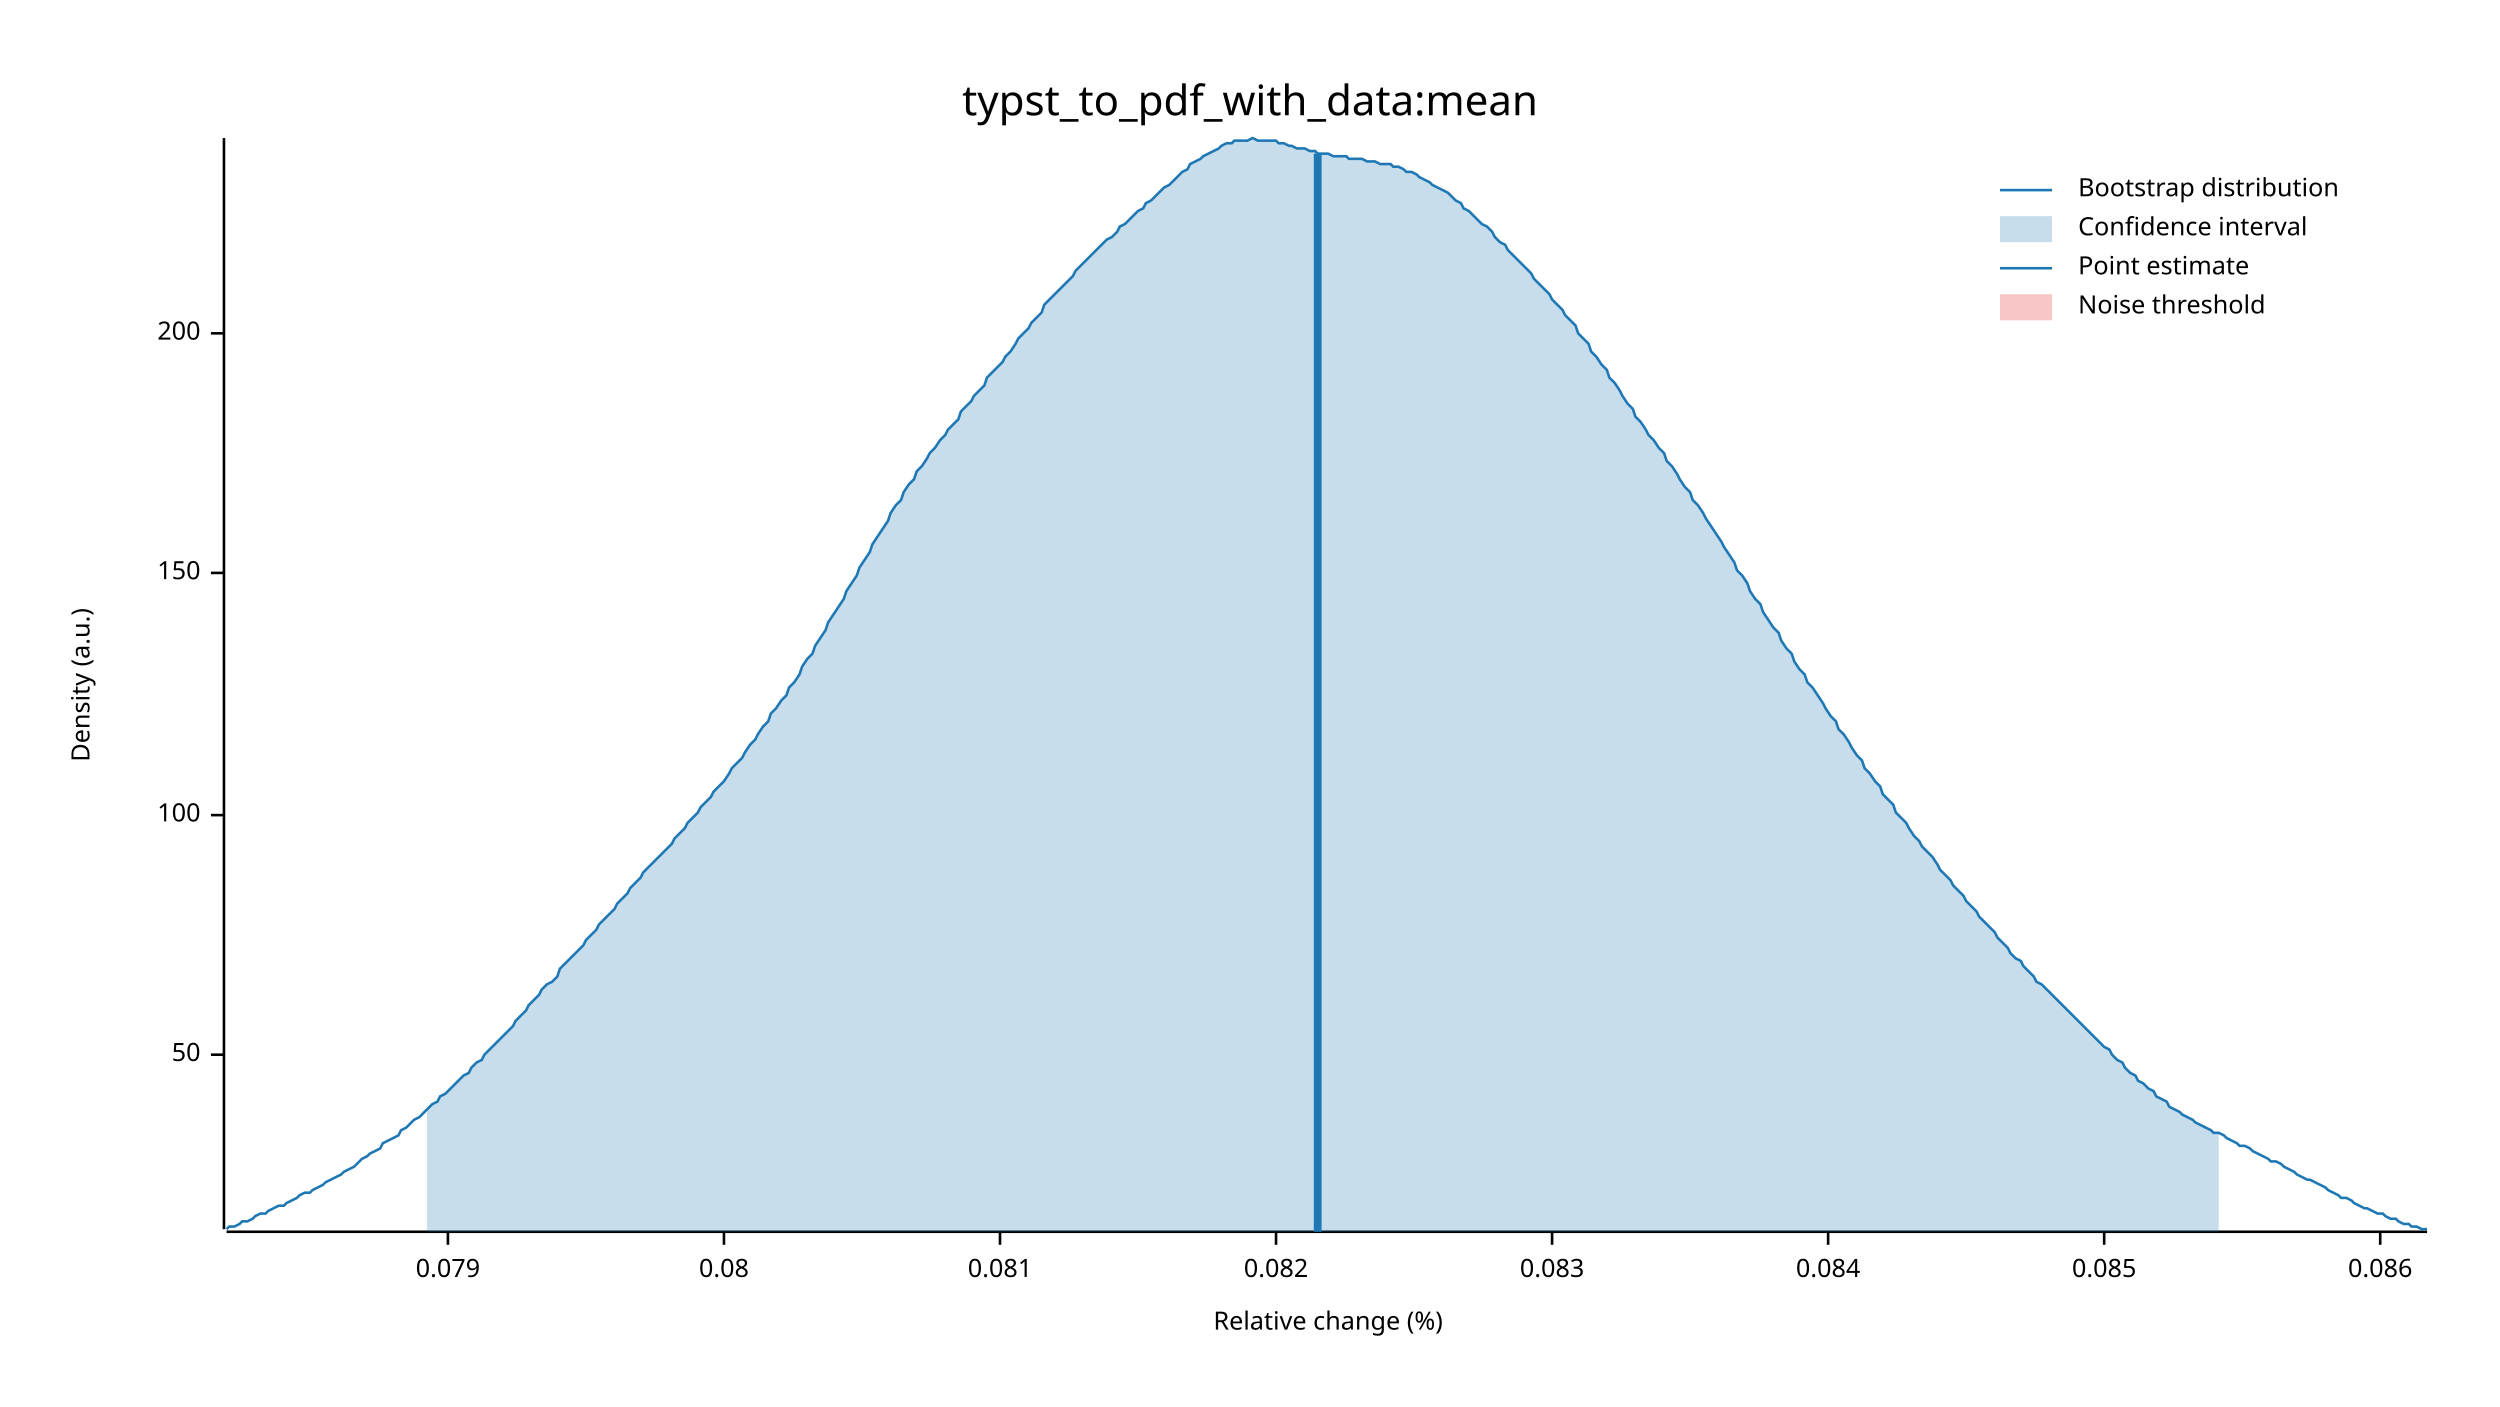
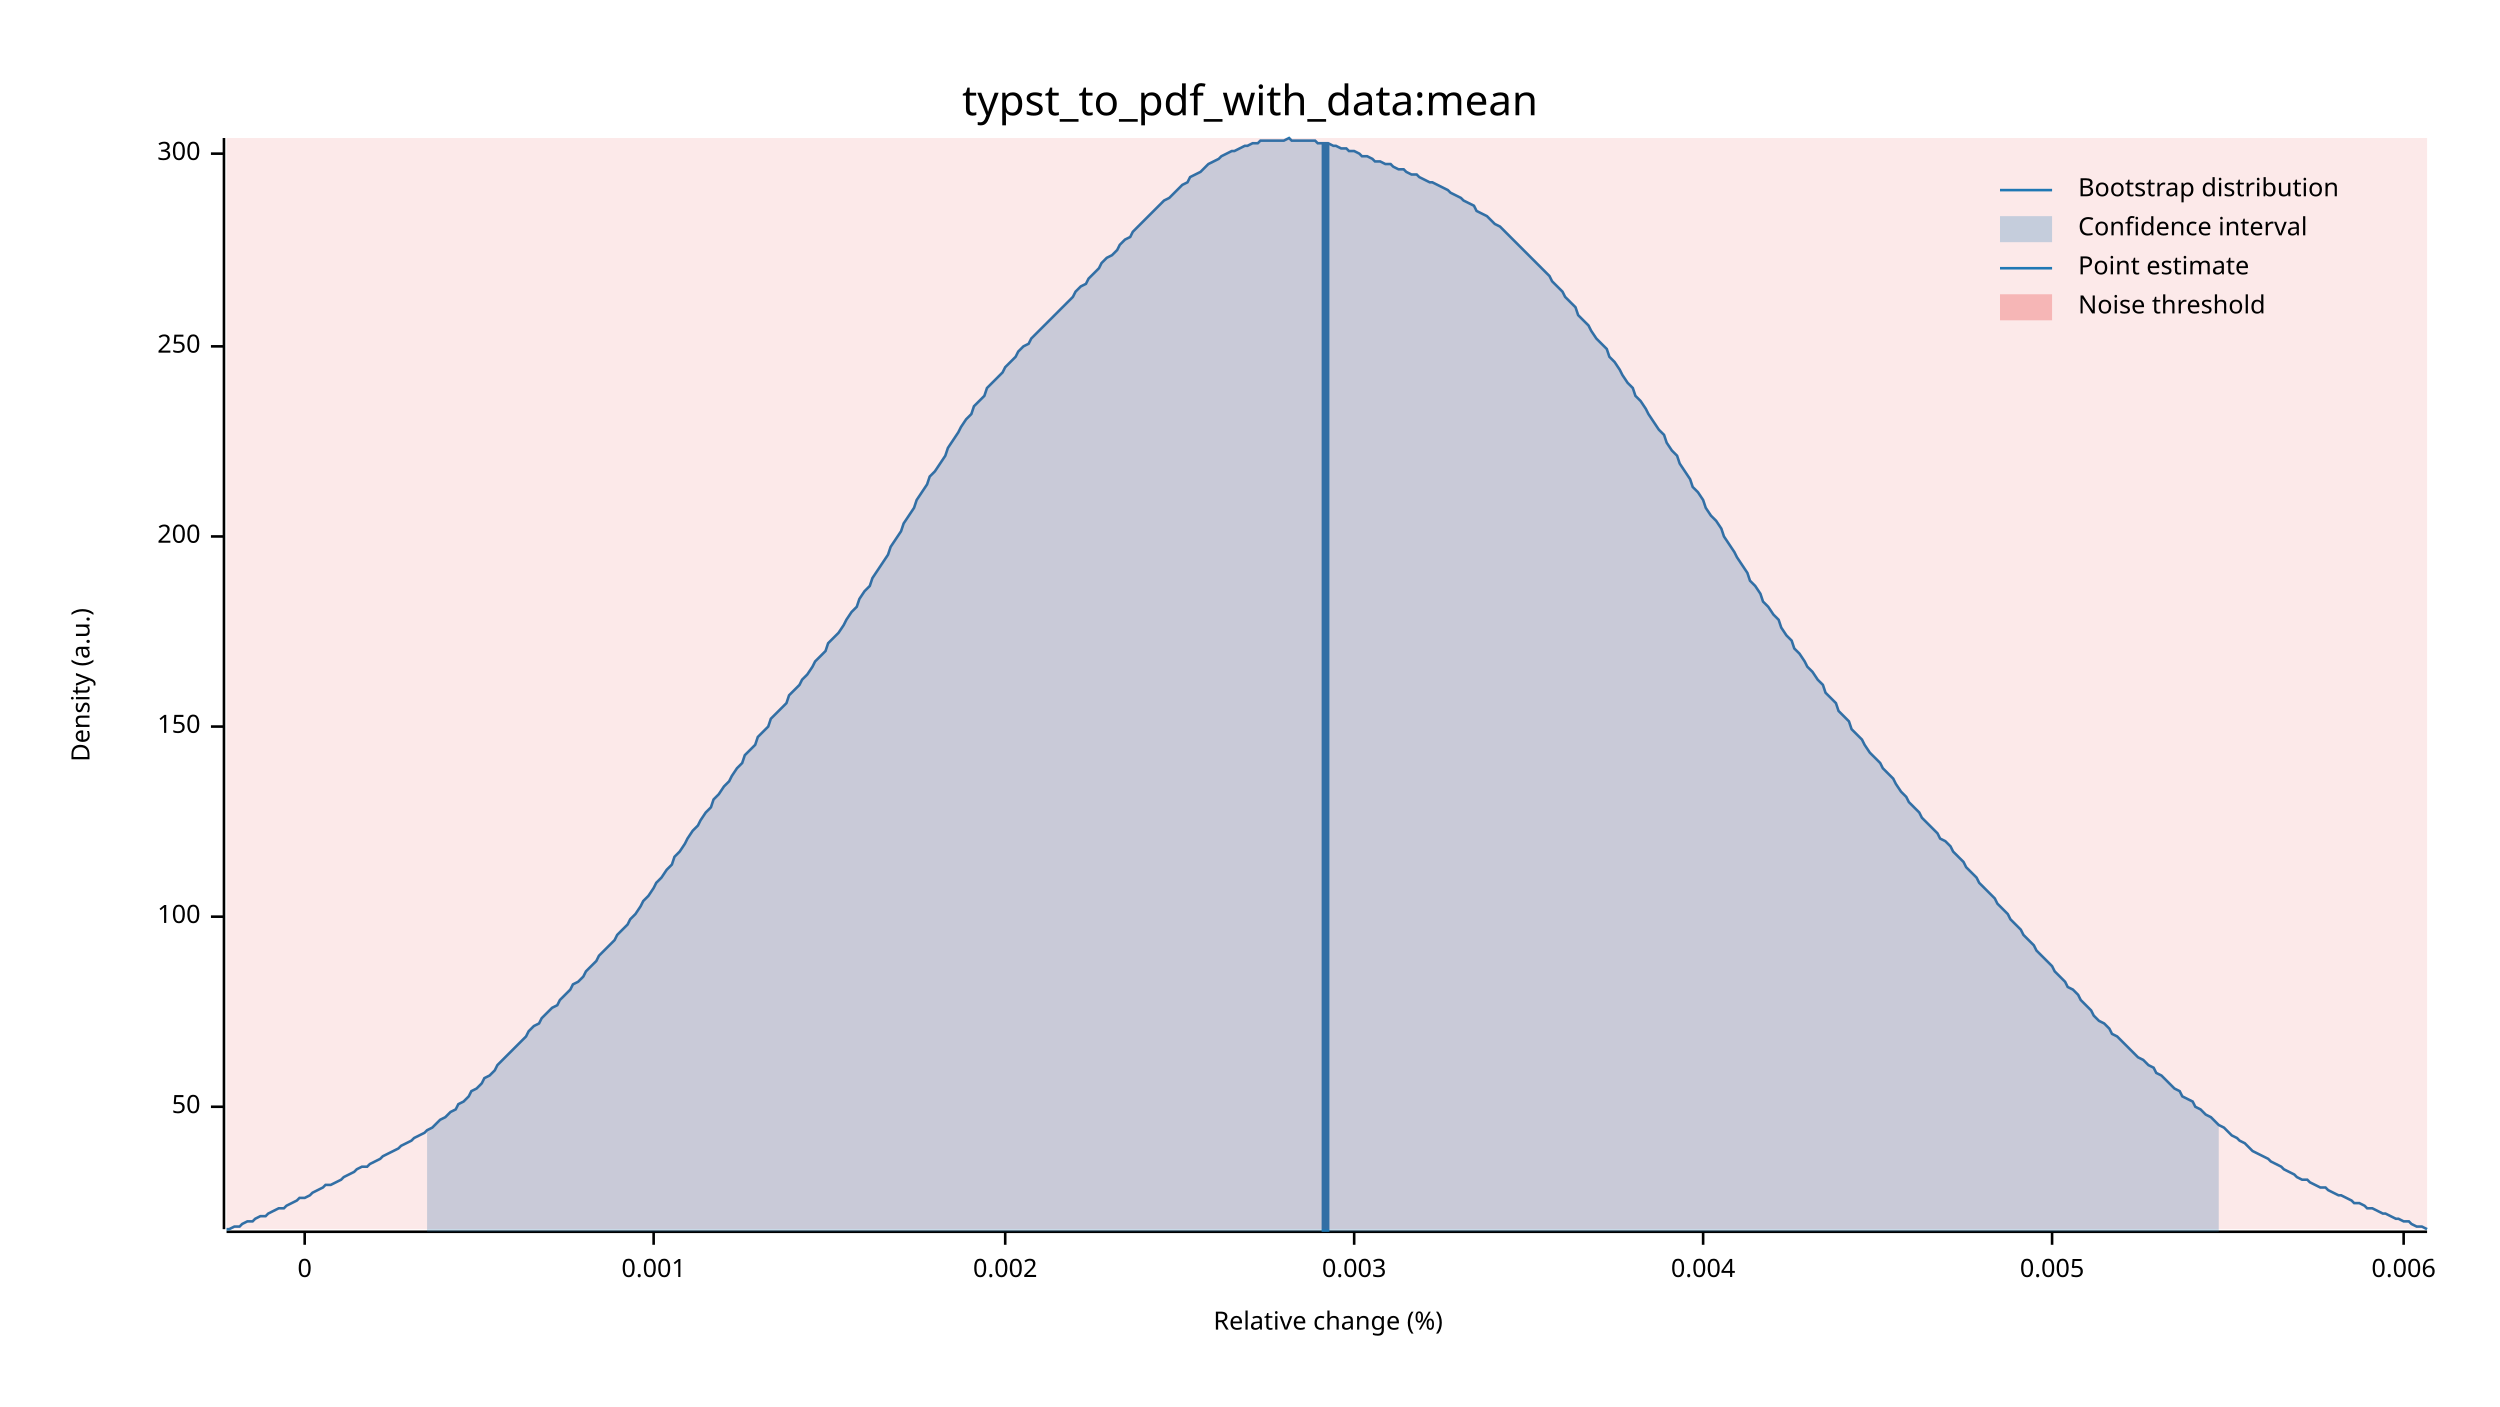
<svg xmlns="http://www.w3.org/2000/svg" width="960" height="540" viewBox="0 0 960 540">
  <text x="480" y="32" dy="0.76em" text-anchor="middle" font-family="sans-serif" font-size="16.129" opacity="1" fill="#000000">
typst_to_pdf_with_data:mean
</text>
  <text x="27" y="263" dy="0.76em" text-anchor="middle" font-family="sans-serif" font-size="9.677" opacity="1" fill="#000000" transform="rotate(270, 27, 263)">
Density (a.u.)
</text>
  <text x="510" y="513" dy="-0.5ex" text-anchor="middle" font-family="sans-serif" font-size="9.677" opacity="1" fill="#000000">
Relative change (%)
</text>
  <polyline fill="none" opacity="1" stroke="#000000" stroke-width="1" points="86,53 86,472 " />
-   <text x="77" y="405" dy="0.5ex" text-anchor="end" font-family="sans-serif" font-size="9.677" opacity="1" fill="#000000">
+   <text x="77" y="425" dy="0.5ex" text-anchor="end" font-family="sans-serif" font-size="9.677" opacity="1" fill="#000000">
50
</text>
-   <polyline fill="none" opacity="1" stroke="#000000" stroke-width="1" points="81,405 86,405 " />
-   <text x="77" y="313" dy="0.5ex" text-anchor="end" font-family="sans-serif" font-size="9.677" opacity="1" fill="#000000">
+   <polyline fill="none" opacity="1" stroke="#000000" stroke-width="1" points="81,425 86,425 " />
+   <text x="77" y="352" dy="0.5ex" text-anchor="end" font-family="sans-serif" font-size="9.677" opacity="1" fill="#000000">
100
</text>
-   <polyline fill="none" opacity="1" stroke="#000000" stroke-width="1" points="81,313 86,313 " />
-   <text x="77" y="220" dy="0.5ex" text-anchor="end" font-family="sans-serif" font-size="9.677" opacity="1" fill="#000000">
+   <polyline fill="none" opacity="1" stroke="#000000" stroke-width="1" points="81,352 86,352 " />
+   <text x="77" y="279" dy="0.5ex" text-anchor="end" font-family="sans-serif" font-size="9.677" opacity="1" fill="#000000">
150
</text>
-   <polyline fill="none" opacity="1" stroke="#000000" stroke-width="1" points="81,220 86,220 " />
-   <text x="77" y="128" dy="0.5ex" text-anchor="end" font-family="sans-serif" font-size="9.677" opacity="1" fill="#000000">
+   <polyline fill="none" opacity="1" stroke="#000000" stroke-width="1" points="81,279 86,279 " />
+   <text x="77" y="206" dy="0.5ex" text-anchor="end" font-family="sans-serif" font-size="9.677" opacity="1" fill="#000000">
200
</text>
-   <polyline fill="none" opacity="1" stroke="#000000" stroke-width="1" points="81,128 86,128 " />
+   <polyline fill="none" opacity="1" stroke="#000000" stroke-width="1" points="81,206 86,206 " />
+   <text x="77" y="133" dy="0.5ex" text-anchor="end" font-family="sans-serif" font-size="9.677" opacity="1" fill="#000000">
+ 250
+ </text>
+   <polyline fill="none" opacity="1" stroke="#000000" stroke-width="1" points="81,133 86,133 " />
+   <text x="77" y="59" dy="0.5ex" text-anchor="end" font-family="sans-serif" font-size="9.677" opacity="1" fill="#000000">
+ 300
+ </text>
+   <polyline fill="none" opacity="1" stroke="#000000" stroke-width="1" points="81,59 86,59 " />
  <polyline fill="none" opacity="1" stroke="#000000" stroke-width="1" points="87,473 932,473 " />
-   <text x="172" y="483" dy="0.76em" text-anchor="middle" font-family="sans-serif" font-size="9.677" opacity="1" fill="#000000">
- 0.079
+   <text x="117" y="483" dy="0.76em" text-anchor="middle" font-family="sans-serif" font-size="9.677" opacity="1" fill="#000000">
+ 0
</text>
-   <polyline fill="none" opacity="1" stroke="#000000" stroke-width="1" points="172,473 172,478 " />
-   <text x="278" y="483" dy="0.76em" text-anchor="middle" font-family="sans-serif" font-size="9.677" opacity="1" fill="#000000">
- 0.08
+   <polyline fill="none" opacity="1" stroke="#000000" stroke-width="1" points="117,473 117,478 " />
+   <text x="251" y="483" dy="0.76em" text-anchor="middle" font-family="sans-serif" font-size="9.677" opacity="1" fill="#000000">
+ 0.001
</text>
-   <polyline fill="none" opacity="1" stroke="#000000" stroke-width="1" points="278,473 278,478 " />
-   <text x="384" y="483" dy="0.76em" text-anchor="middle" font-family="sans-serif" font-size="9.677" opacity="1" fill="#000000">
- 0.081
+   <polyline fill="none" opacity="1" stroke="#000000" stroke-width="1" points="251,473 251,478 " />
+   <text x="386" y="483" dy="0.76em" text-anchor="middle" font-family="sans-serif" font-size="9.677" opacity="1" fill="#000000">
+ 0.002
</text>
-   <polyline fill="none" opacity="1" stroke="#000000" stroke-width="1" points="384,473 384,478 " />
-   <text x="490" y="483" dy="0.76em" text-anchor="middle" font-family="sans-serif" font-size="9.677" opacity="1" fill="#000000">
- 0.082
+   <polyline fill="none" opacity="1" stroke="#000000" stroke-width="1" points="386,473 386,478 " />
+   <text x="520" y="483" dy="0.76em" text-anchor="middle" font-family="sans-serif" font-size="9.677" opacity="1" fill="#000000">
+ 0.003
</text>
-   <polyline fill="none" opacity="1" stroke="#000000" stroke-width="1" points="490,473 490,478 " />
-   <text x="596" y="483" dy="0.76em" text-anchor="middle" font-family="sans-serif" font-size="9.677" opacity="1" fill="#000000">
- 0.083
+   <polyline fill="none" opacity="1" stroke="#000000" stroke-width="1" points="520,473 520,478 " />
+   <text x="654" y="483" dy="0.76em" text-anchor="middle" font-family="sans-serif" font-size="9.677" opacity="1" fill="#000000">
+ 0.004
</text>
-   <polyline fill="none" opacity="1" stroke="#000000" stroke-width="1" points="596,473 596,478 " />
-   <text x="702" y="483" dy="0.76em" text-anchor="middle" font-family="sans-serif" font-size="9.677" opacity="1" fill="#000000">
- 0.084
+   <polyline fill="none" opacity="1" stroke="#000000" stroke-width="1" points="654,473 654,478 " />
+   <text x="788" y="483" dy="0.76em" text-anchor="middle" font-family="sans-serif" font-size="9.677" opacity="1" fill="#000000">
+ 0.005
</text>
-   <polyline fill="none" opacity="1" stroke="#000000" stroke-width="1" points="702,473 702,478 " />
-   <text x="808" y="483" dy="0.76em" text-anchor="middle" font-family="sans-serif" font-size="9.677" opacity="1" fill="#000000">
- 0.085
+   <polyline fill="none" opacity="1" stroke="#000000" stroke-width="1" points="788,473 788,478 " />
+   <text x="923" y="483" dy="0.76em" text-anchor="middle" font-family="sans-serif" font-size="9.677" opacity="1" fill="#000000">
+ 0.006
</text>
-   <polyline fill="none" opacity="1" stroke="#000000" stroke-width="1" points="808,473 808,478 " />
-   <text x="914" y="483" dy="0.76em" text-anchor="middle" font-family="sans-serif" font-size="9.677" opacity="1" fill="#000000">
- 0.086
- </text>
-   <polyline fill="none" opacity="1" stroke="#000000" stroke-width="1" points="914,473 914,478 " />
-   <polyline fill="none" opacity="1" stroke="#1F78B4" stroke-width="1" points="87,472 88,471 90,471 92,470 93,469 95,469 97,468 98,467 100,466 102,466 103,465 105,464 107,463 109,463 110,462 112,461 114,460 115,459 117,458 119,458 120,457 122,456 124,455 125,454 127,453 129,452 131,451 132,450 134,449 136,448 137,447 139,445 141,444 142,443 144,442 146,441 147,439 149,438 151,437 153,436 154,434 156,433 158,431 159,430 161,429 163,427 164,426 166,424 168,423 169,421 171,420 173,418 175,416 176,415 178,413 180,412 181,410 183,408 185,407 186,405 188,403 190,401 191,400 193,398 195,396 197,394 198,392 200,390 202,388 203,386 205,384 207,382 208,380 210,378 212,377 214,375 215,372 217,370 219,368 220,367 222,365 224,363 225,361 227,359 229,357 230,355 232,353 234,351 236,349 237,347 239,345 241,343 242,341 244,339 246,337 247,335 249,333 251,331 252,330 254,328 256,326 258,324 259,322 261,320 263,318 264,316 266,314 268,312 269,310 271,308 273,306 274,304 276,302 278,300 280,297 281,295 283,293 285,291 286,289 288,286 290,284 291,282 293,279 295,277 296,274 298,272 300,269 302,267 303,264 305,262 307,259 308,256 310,253 312,251 313,248 315,245 317,242 318,239 320,236 322,233 324,230 325,227 327,224 329,221 330,218 332,215 334,212 335,209 337,206 339,203 341,200 342,197 344,194 346,192 347,189 349,186 351,184 352,181 354,179 356,176 357,174 359,172 361,169 363,167 364,165 366,163 368,161 369,158 371,156 373,154 374,152 376,150 378,148 379,145 381,143 383,141 385,139 386,137 388,135 390,132 391,130 393,128 395,126 396,124 398,122 400,120 401,117 403,115 405,113 407,111 408,110 410,108 412,106 413,104 415,102 417,100 418,99 420,97 422,95 423,94 425,92 427,91 429,89 430,87 432,86 434,84 435,83 437,81 439,80 440,78 442,77 444,75 445,74 447,72 449,71 451,69 452,68 454,66 456,65 457,63 459,62 461,61 462,60 464,59 466,58 468,57 469,56 471,55 473,55 474,54 476,54 478,54 479,54 481,53 483,54 484,54 486,54 488,54 490,54 491,55 493,55 495,56 496,56 498,57 500,57 501,57 503,58 505,58 506,59 508,59 510,59 512,60 513,60 515,60 517,60 518,61 520,61 522,61 523,61 525,62 527,62 528,62 530,63 532,63 534,63 535,64 537,64 539,65 540,66 542,66 544,67 545,68 547,69 549,70 550,71 552,72 554,73 556,74 557,75 559,77 561,78 562,80 564,81 566,83 567,84 569,86 571,87 573,89 574,91 576,93 578,94 579,96 581,98 583,100 584,101 586,103 588,105 589,107 591,109 593,111 595,113 596,115 598,117 600,119 601,121 603,123 605,125 606,128 608,130 610,132 611,135 613,137 615,140 617,142 618,145 620,147 622,150 623,152 625,155 627,157 628,160 630,162 632,165 633,167 635,169 637,172 639,174 640,177 642,179 644,182 645,184 647,187 649,189 650,192 652,194 654,197 655,199 657,202 659,205 661,208 662,210 664,213 666,216 667,219 669,221 671,224 672,227 674,230 676,232 677,235 679,238 681,241 683,243 684,246 686,249 688,251 689,254 691,257 693,259 694,262 696,264 698,267 700,270 701,272 703,275 705,277 706,280 708,282 710,285 711,287 713,290 715,292 716,295 718,297 720,300 722,302 723,305 725,307 727,309 728,312 730,314 732,316 733,318 735,321 737,323 738,325 740,327 742,329 744,332 745,334 747,336 749,338 750,340 752,342 754,344 755,346 757,348 759,350 760,352 762,354 764,356 766,358 767,360 769,362 771,364 772,366 774,368 776,369 777,371 779,373 781,375 782,377 784,378 786,380 788,382 789,383 791,385 793,387 794,388 796,390 798,392 799,393 801,395 803,397 804,398 806,400 808,402 810,403 811,405 813,407 815,408 816,410 818,412 820,413 821,415 823,416 825,418 827,419 828,421 830,422 832,423 833,425 835,426 837,427 838,428 840,429 842,430 843,431 845,432 847,433 849,434 850,435 852,435 854,436 855,437 857,438 859,439 860,440 862,440 864,441 865,442 867,443 869,444 871,445 872,446 874,446 876,447 877,448 879,449 881,450 882,451 884,452 886,453 887,453 889,454 891,455 893,456 894,457 896,458 898,459 899,460 901,460 903,461 904,462 906,463 908,464 909,464 911,465 913,466 915,466 916,467 918,468 920,468 921,469 923,470 925,470 926,471 928,471 930,472 932,472 " />
-   <polygon opacity="0.25" fill="#1F78B4" points="164,426 166,424 168,423 169,421 171,420 173,418 175,416 176,415 178,413 180,412 181,410 183,408 185,407 186,405 188,403 190,401 191,400 193,398 195,396 197,394 198,392 200,390 202,388 203,386 205,384 207,382 208,380 210,378 212,377 214,375 215,372 217,370 219,368 220,367 222,365 224,363 225,361 227,359 229,357 230,355 232,353 234,351 236,349 237,347 239,345 241,343 242,341 244,339 246,337 247,335 249,333 251,331 252,330 254,328 256,326 258,324 259,322 261,320 263,318 264,316 266,314 268,312 269,310 271,308 273,306 274,304 276,302 278,300 280,297 281,295 283,293 285,291 286,289 288,286 290,284 291,282 293,279 295,277 296,274 298,272 300,269 302,267 303,264 305,262 307,259 308,256 310,253 312,251 313,248 315,245 317,242 318,239 320,236 322,233 324,230 325,227 327,224 329,221 330,218 332,215 334,212 335,209 337,206 339,203 341,200 342,197 344,194 346,192 347,189 349,186 351,184 352,181 354,179 356,176 357,174 359,172 361,169 363,167 364,165 366,163 368,161 369,158 371,156 373,154 374,152 376,150 378,148 379,145 381,143 383,141 385,139 386,137 388,135 390,132 391,130 393,128 395,126 396,124 398,122 400,120 401,117 403,115 405,113 407,111 408,110 410,108 412,106 413,104 415,102 417,100 418,99 420,97 422,95 423,94 425,92 427,91 429,89 430,87 432,86 434,84 435,83 437,81 439,80 440,78 442,77 444,75 445,74 447,72 449,71 451,69 452,68 454,66 456,65 457,63 459,62 461,61 462,60 464,59 466,58 468,57 469,56 471,55 473,55 474,54 476,54 478,54 479,54 481,53 483,54 484,54 486,54 488,54 490,54 491,55 493,55 495,56 496,56 498,57 500,57 501,57 503,58 505,58 506,59 508,59 510,59 512,60 513,60 515,60 517,60 518,61 520,61 522,61 523,61 525,62 527,62 528,62 530,63 532,63 534,63 535,64 537,64 539,65 540,66 542,66 544,67 545,68 547,69 549,70 550,71 552,72 554,73 556,74 557,75 559,77 561,78 562,80 564,81 566,83 567,84 569,86 571,87 573,89 574,91 576,93 578,94 579,96 581,98 583,100 584,101 586,103 588,105 589,107 591,109 593,111 595,113 596,115 598,117 600,119 601,121 603,123 605,125 606,128 608,130 610,132 611,135 613,137 615,140 617,142 618,145 620,147 622,150 623,152 625,155 627,157 628,160 630,162 632,165 633,167 635,169 637,172 639,174 640,177 642,179 644,182 645,184 647,187 649,189 650,192 652,194 654,197 655,199 657,202 659,205 661,208 662,210 664,213 666,216 667,219 669,221 671,224 672,227 674,230 676,232 677,235 679,238 681,241 683,243 684,246 686,249 688,251 689,254 691,257 693,259 694,262 696,264 698,267 700,270 701,272 703,275 705,277 706,280 708,282 710,285 711,287 713,290 715,292 716,295 718,297 720,300 722,302 723,305 725,307 727,309 728,312 730,314 732,316 733,318 735,321 737,323 738,325 740,327 742,329 744,332 745,334 747,336 749,338 750,340 752,342 754,344 755,346 757,348 759,350 760,352 762,354 764,356 766,358 767,360 769,362 771,364 772,366 774,368 776,369 777,371 779,373 781,375 782,377 784,378 786,380 788,382 789,383 791,385 793,387 794,388 796,390 798,392 799,393 801,395 803,397 804,398 806,400 808,402 810,403 811,405 813,407 815,408 816,410 818,412 820,413 821,415 823,416 825,418 827,419 828,421 830,422 832,423 833,425 835,426 837,427 838,428 840,429 842,430 843,431 845,432 847,433 849,434 850,435 852,435 852,473 164,473 " />
-   <polyline fill="none" opacity="1" stroke="#1F78B4" stroke-width="3" points="506,473 506,59 " />
-   <rect x="509" y="53" width="0" height="419" opacity="0.1" fill="#E31A1C" stroke="none" />
+   <polyline fill="none" opacity="1" stroke="#000000" stroke-width="1" points="923,473 923,478 " />
+   <polyline fill="none" opacity="1" stroke="#1F78B4" stroke-width="1" points="87,472 88,472 90,471 92,471 93,470 95,469 97,469 98,468 100,467 102,467 103,466 105,465 107,464 109,464 110,463 112,462 114,461 115,460 117,460 119,459 120,458 122,457 124,456 125,455 127,455 129,454 131,453 132,452 134,451 136,450 137,449 139,448 141,448 142,447 144,446 146,445 147,444 149,443 151,442 153,441 154,440 156,439 158,438 159,437 161,436 163,435 164,434 166,433 168,431 169,430 171,429 173,427 175,426 176,424 178,423 180,421 181,419 183,418 185,416 186,414 188,413 190,411 191,409 193,407 195,405 197,403 198,402 200,400 202,398 203,396 205,394 207,393 208,391 210,389 212,387 214,386 215,384 217,382 219,380 220,378 222,377 224,375 225,373 227,371 229,369 230,367 232,365 234,363 236,361 237,359 239,357 241,355 242,353 244,351 246,348 247,346 249,344 251,341 252,339 254,337 256,334 258,332 259,329 261,327 263,324 264,322 266,319 268,317 269,315 271,312 273,310 274,307 276,305 278,302 280,300 281,298 283,295 285,293 286,290 288,288 290,286 291,283 293,281 295,279 296,276 298,274 300,272 302,270 303,267 305,265 307,263 308,261 310,259 312,256 313,254 315,252 317,250 318,247 320,245 322,243 324,240 325,238 327,235 329,233 330,230 332,227 334,225 335,222 337,219 339,216 341,213 342,210 344,207 346,204 347,201 349,198 351,195 352,192 354,189 356,186 357,183 359,181 361,178 363,175 364,172 366,169 368,166 369,164 371,161 373,159 374,156 376,154 378,152 379,149 381,147 383,145 385,143 386,141 388,139 390,137 391,135 393,133 395,132 396,130 398,128 400,126 401,125 403,123 405,121 407,119 408,118 410,116 412,114 413,112 415,110 417,109 418,107 420,105 422,103 423,101 425,99 427,98 429,96 430,94 432,92 434,91 435,89 437,87 439,85 440,84 442,82 444,80 445,79 447,77 449,76 451,74 452,73 454,71 456,70 457,68 459,67 461,66 462,65 464,63 466,62 468,61 469,60 471,59 473,58 474,58 476,57 478,56 479,56 481,55 483,55 484,54 486,54 488,54 490,54 491,54 493,54 495,53 496,54 498,54 500,54 501,54 503,54 505,54 506,55 508,55 510,55 512,56 513,56 515,57 517,57 518,58 520,58 522,59 523,60 525,60 527,61 528,62 530,62 532,63 534,63 535,64 537,65 539,65 540,66 542,67 544,67 545,68 547,69 549,70 550,70 552,71 554,72 556,73 557,74 559,75 561,76 562,77 564,78 566,79 567,81 569,82 571,83 573,85 574,86 576,87 578,89 579,90 581,92 583,94 584,95 586,97 588,99 589,100 591,102 593,104 595,106 596,108 598,110 600,112 601,114 603,116 605,118 606,121 608,123 610,125 611,127 613,130 615,132 617,134 618,137 620,139 622,142 623,144 625,147 627,149 628,152 630,154 632,157 633,159 635,162 637,165 639,167 640,170 642,173 644,175 645,178 647,181 649,184 650,187 652,189 654,192 655,195 657,198 659,200 661,203 662,206 664,209 666,212 667,214 669,217 671,220 672,223 674,225 676,228 677,231 679,233 681,236 683,238 684,241 686,244 688,246 689,249 691,251 693,254 694,256 696,258 698,261 700,263 701,266 703,268 705,270 706,273 708,275 710,277 711,280 713,282 715,284 716,286 718,289 720,291 722,293 723,295 725,297 727,299 728,301 730,304 732,306 733,308 735,310 737,312 738,314 740,316 742,318 744,320 745,322 747,323 749,325 750,327 752,329 754,331 755,333 757,335 759,337 760,339 762,341 764,343 766,345 767,347 769,349 771,351 772,353 774,355 776,357 777,359 779,361 781,363 782,365 784,367 786,369 788,371 789,373 791,375 793,377 794,379 796,380 798,382 799,384 801,386 803,388 804,390 806,392 808,393 810,395 811,397 813,398 815,400 816,401 818,403 820,405 821,406 823,407 825,409 827,410 828,412 830,413 832,415 833,416 835,418 837,419 838,421 840,422 842,423 843,425 845,426 847,428 849,429 850,430 852,432 854,433 855,434 857,436 859,437 860,438 862,439 864,441 865,442 867,443 869,444 871,445 872,446 874,447 876,448 877,449 879,450 881,451 882,452 884,453 886,453 887,454 889,455 891,456 893,456 894,457 896,458 898,459 899,459 901,460 903,461 904,462 906,462 908,463 909,464 911,464 913,465 915,466 916,466 918,467 920,468 921,468 923,469 925,469 926,470 928,471 930,471 932,472 " />
+   <polygon opacity="0.25" fill="#1F78B4" points="164,434 166,433 168,431 169,430 171,429 173,427 175,426 176,424 178,423 180,421 181,419 183,418 185,416 186,414 188,413 190,411 191,409 193,407 195,405 197,403 198,402 200,400 202,398 203,396 205,394 207,393 208,391 210,389 212,387 214,386 215,384 217,382 219,380 220,378 222,377 224,375 225,373 227,371 229,369 230,367 232,365 234,363 236,361 237,359 239,357 241,355 242,353 244,351 246,348 247,346 249,344 251,341 252,339 254,337 256,334 258,332 259,329 261,327 263,324 264,322 266,319 268,317 269,315 271,312 273,310 274,307 276,305 278,302 280,300 281,298 283,295 285,293 286,290 288,288 290,286 291,283 293,281 295,279 296,276 298,274 300,272 302,270 303,267 305,265 307,263 308,261 310,259 312,256 313,254 315,252 317,250 318,247 320,245 322,243 324,240 325,238 327,235 329,233 330,230 332,227 334,225 335,222 337,219 339,216 341,213 342,210 344,207 346,204 347,201 349,198 351,195 352,192 354,189 356,186 357,183 359,181 361,178 363,175 364,172 366,169 368,166 369,164 371,161 373,159 374,156 376,154 378,152 379,149 381,147 383,145 385,143 386,141 388,139 390,137 391,135 393,133 395,132 396,130 398,128 400,126 401,125 403,123 405,121 407,119 408,118 410,116 412,114 413,112 415,110 417,109 418,107 420,105 422,103 423,101 425,99 427,98 429,96 430,94 432,92 434,91 435,89 437,87 439,85 440,84 442,82 444,80 445,79 447,77 449,76 451,74 452,73 454,71 456,70 457,68 459,67 461,66 462,65 464,63 466,62 468,61 469,60 471,59 473,58 474,58 476,57 478,56 479,56 481,55 483,55 484,54 486,54 488,54 490,54 491,54 493,54 495,53 496,54 498,54 500,54 501,54 503,54 505,54 506,55 508,55 510,55 512,56 513,56 515,57 517,57 518,58 520,58 522,59 523,60 525,60 527,61 528,62 530,62 532,63 534,63 535,64 537,65 539,65 540,66 542,67 544,67 545,68 547,69 549,70 550,70 552,71 554,72 556,73 557,74 559,75 561,76 562,77 564,78 566,79 567,81 569,82 571,83 573,85 574,86 576,87 578,89 579,90 581,92 583,94 584,95 586,97 588,99 589,100 591,102 593,104 595,106 596,108 598,110 600,112 601,114 603,116 605,118 606,121 608,123 610,125 611,127 613,130 615,132 617,134 618,137 620,139 622,142 623,144 625,147 627,149 628,152 630,154 632,157 633,159 635,162 637,165 639,167 640,170 642,173 644,175 645,178 647,181 649,184 650,187 652,189 654,192 655,195 657,198 659,200 661,203 662,206 664,209 666,212 667,214 669,217 671,220 672,223 674,225 676,228 677,231 679,233 681,236 683,238 684,241 686,244 688,246 689,249 691,251 693,254 694,256 696,258 698,261 700,263 701,266 703,268 705,270 706,273 708,275 710,277 711,280 713,282 715,284 716,286 718,289 720,291 722,293 723,295 725,297 727,299 728,301 730,304 732,306 733,308 735,310 737,312 738,314 740,316 742,318 744,320 745,322 747,323 749,325 750,327 752,329 754,331 755,333 757,335 759,337 760,339 762,341 764,343 766,345 767,347 769,349 771,351 772,353 774,355 776,357 777,359 779,361 781,363 782,365 784,367 786,369 788,371 789,373 791,375 793,377 794,379 796,380 798,382 799,384 801,386 803,388 804,390 806,392 808,393 810,395 811,397 813,398 815,400 816,401 818,403 820,405 821,406 823,407 825,409 827,410 828,412 830,413 832,415 833,416 835,418 837,419 838,421 840,422 842,423 843,425 845,426 847,428 849,429 850,430 852,432 852,473 164,473 " />
+   <polyline fill="none" opacity="1" stroke="#1F78B4" stroke-width="3" points="509,473 509,55 " />
+   <rect x="87" y="53" width="845" height="419" opacity="0.1" fill="#E31A1C" stroke="none" />
  <text x="798" y="68" dy="0.76em" text-anchor="start" font-family="sans-serif" font-size="9.677" opacity="1" fill="#000000">
Bootstrap distribution
</text>
  <text x="798" y="83" dy="0.76em" text-anchor="start" font-family="sans-serif" font-size="9.677" opacity="1" fill="#000000">
Confidence interval
</text>
  <text x="798" y="98" dy="0.76em" text-anchor="start" font-family="sans-serif" font-size="9.677" opacity="1" fill="#000000">
Point estimate
</text>
  <text x="798" y="113" dy="0.76em" text-anchor="start" font-family="sans-serif" font-size="9.677" opacity="1" fill="#000000">
Noise threshold
</text>
  <polyline fill="none" opacity="1" stroke="#1F78B4" stroke-width="1" points="768,73 788,73 " />
  <rect x="768" y="83" width="20" height="10" opacity="0.25" fill="#1F78B4" stroke="none" />
  <polyline fill="none" opacity="1" stroke="#1F78B4" stroke-width="1" points="768,103 788,103 " />
  <rect x="768" y="113" width="20" height="10" opacity="0.25" fill="#E31A1C" stroke="none" />
</svg>
